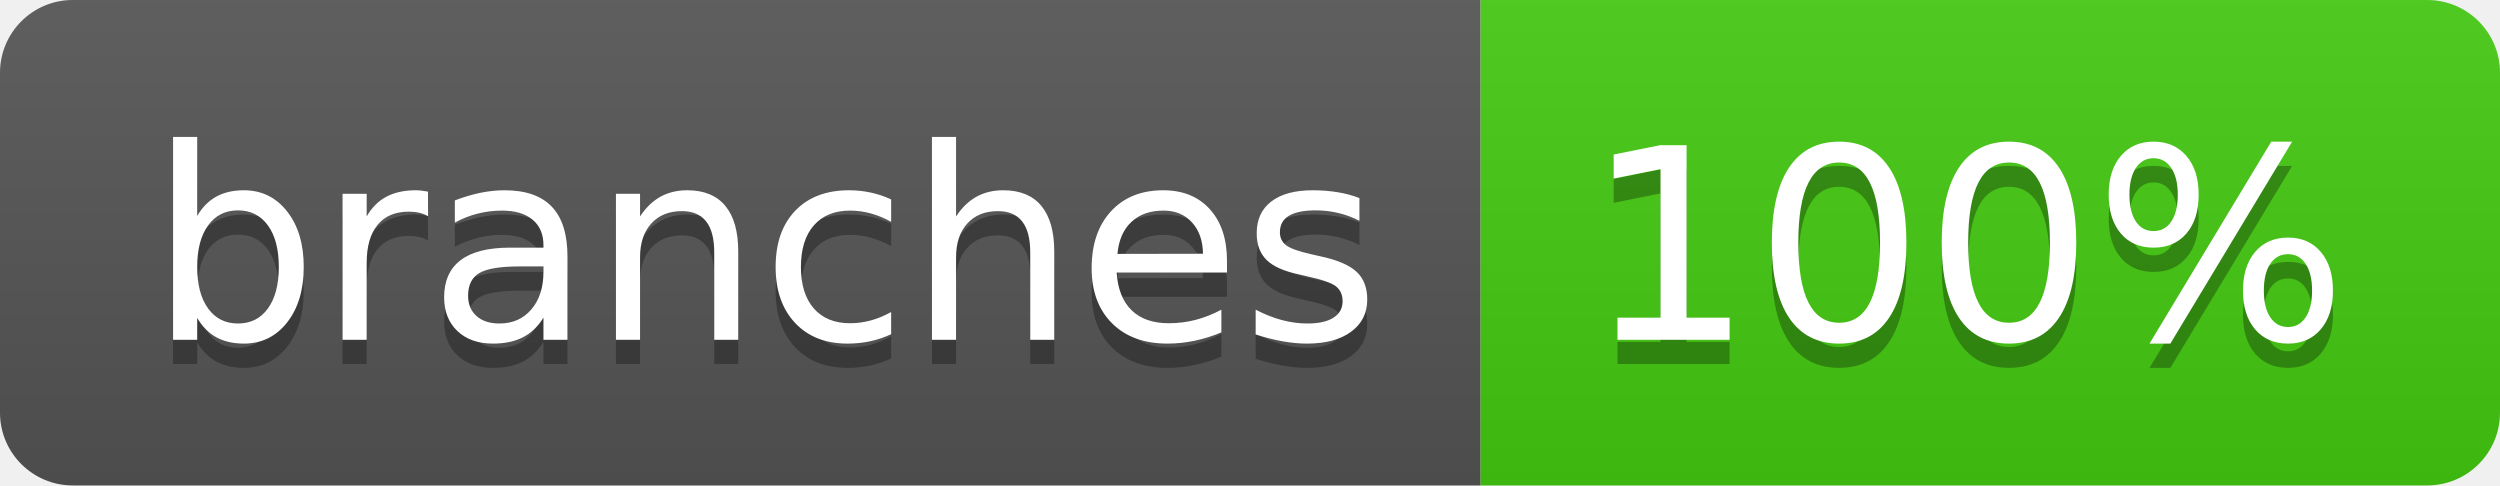
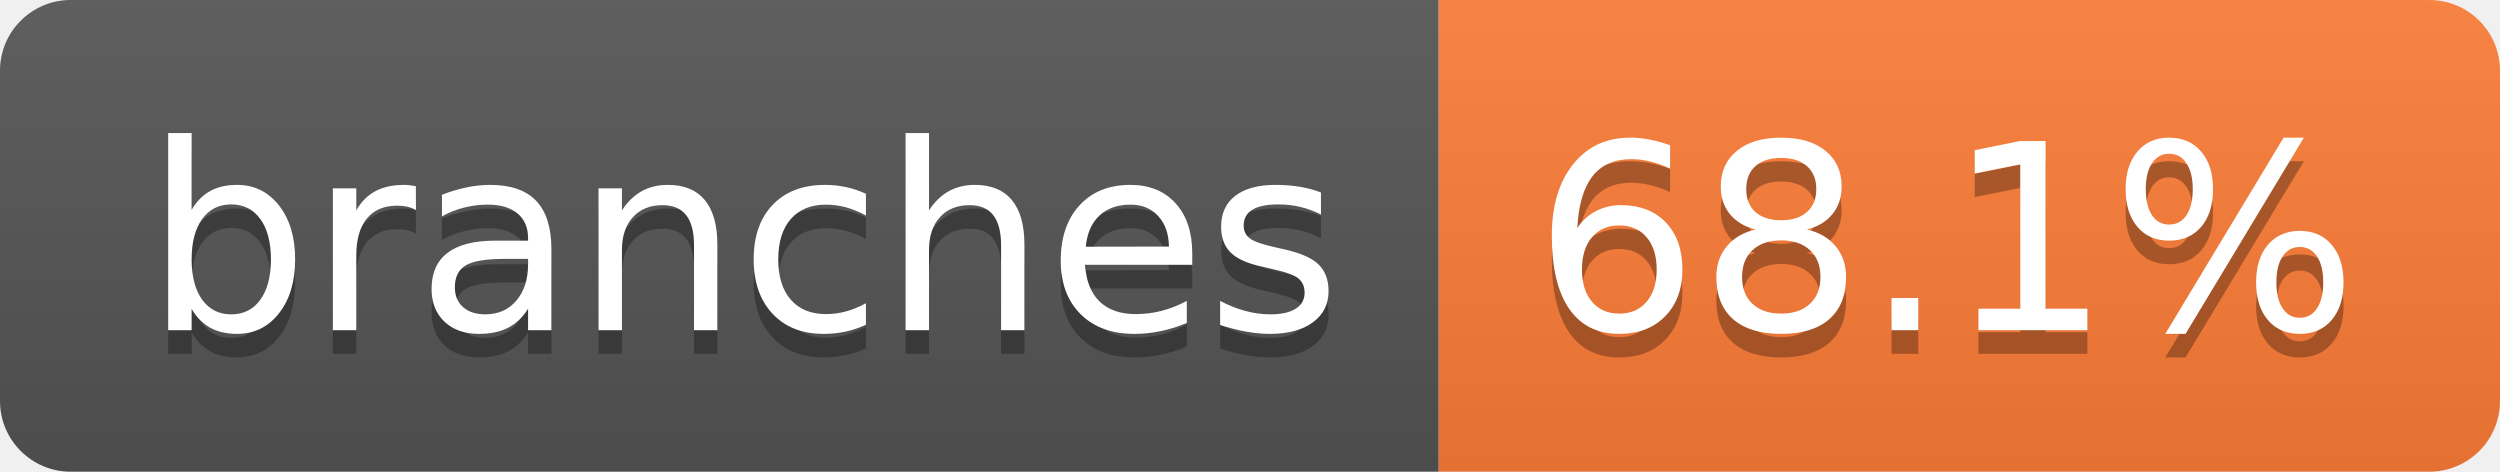
- <svg xmlns="http://www.w3.org/2000/svg" width="103" height="20" role="img" aria-label="branches: 100%">
+ <svg xmlns="http://www.w3.org/2000/svg" width="106" height="20" role="img" aria-label="branches: 68.1%">
  <linearGradient id="s" x2="0" y2="100%">
    <stop offset="0" stop-color="#bbb" stop-opacity=".1" />
    <stop offset="1" stop-opacity=".1" />
  </linearGradient>
  <clipPath id="r">
-     <rect width="103" height="20" rx="3" fill="#fff" />
+     <rect width="106" height="20" rx="3" fill="#fff" />
  </clipPath>
  <g clip-path="url(#r)">
    <rect width="61" height="20" fill="#555" />
-     <rect x="61" width="42" height="20" fill="#4c1" />
-     <rect width="103" height="20" fill="url(#s)" />
+     <rect x="61" width="45" height="20" fill="#fe7d37" />
+     <rect width="106" height="20" fill="url(#s)" />
  </g>
  <g fill="#fff" text-anchor="middle" font-family="Verdana,Geneva,DejaVu Sans,sans-serif" text-rendering="geometricPrecision" font-size="110">
    <text aria-hidden="true" x="315" y="150" fill="#010101" fill-opacity=".3" transform="scale(.1)" textLength="507">branches</text>
    <text x="315" y="140" transform="scale(.1)" fill="#fff" textLength="507">branches</text>
-     <text aria-hidden="true" x="810" y="150" fill="#010101" fill-opacity=".3" transform="scale(.1)" textLength="315">100%</text>
-     <text x="810" y="140" transform="scale(.1)" fill="#fff" textLength="315">100%</text>
+     <text aria-hidden="true" x="825" y="150" fill="#010101" fill-opacity=".3" transform="scale(.1)" textLength="350">68.1%</text>
+     <text x="825" y="140" transform="scale(.1)" fill="#fff" textLength="350">68.1%</text>
  </g>
</svg>
